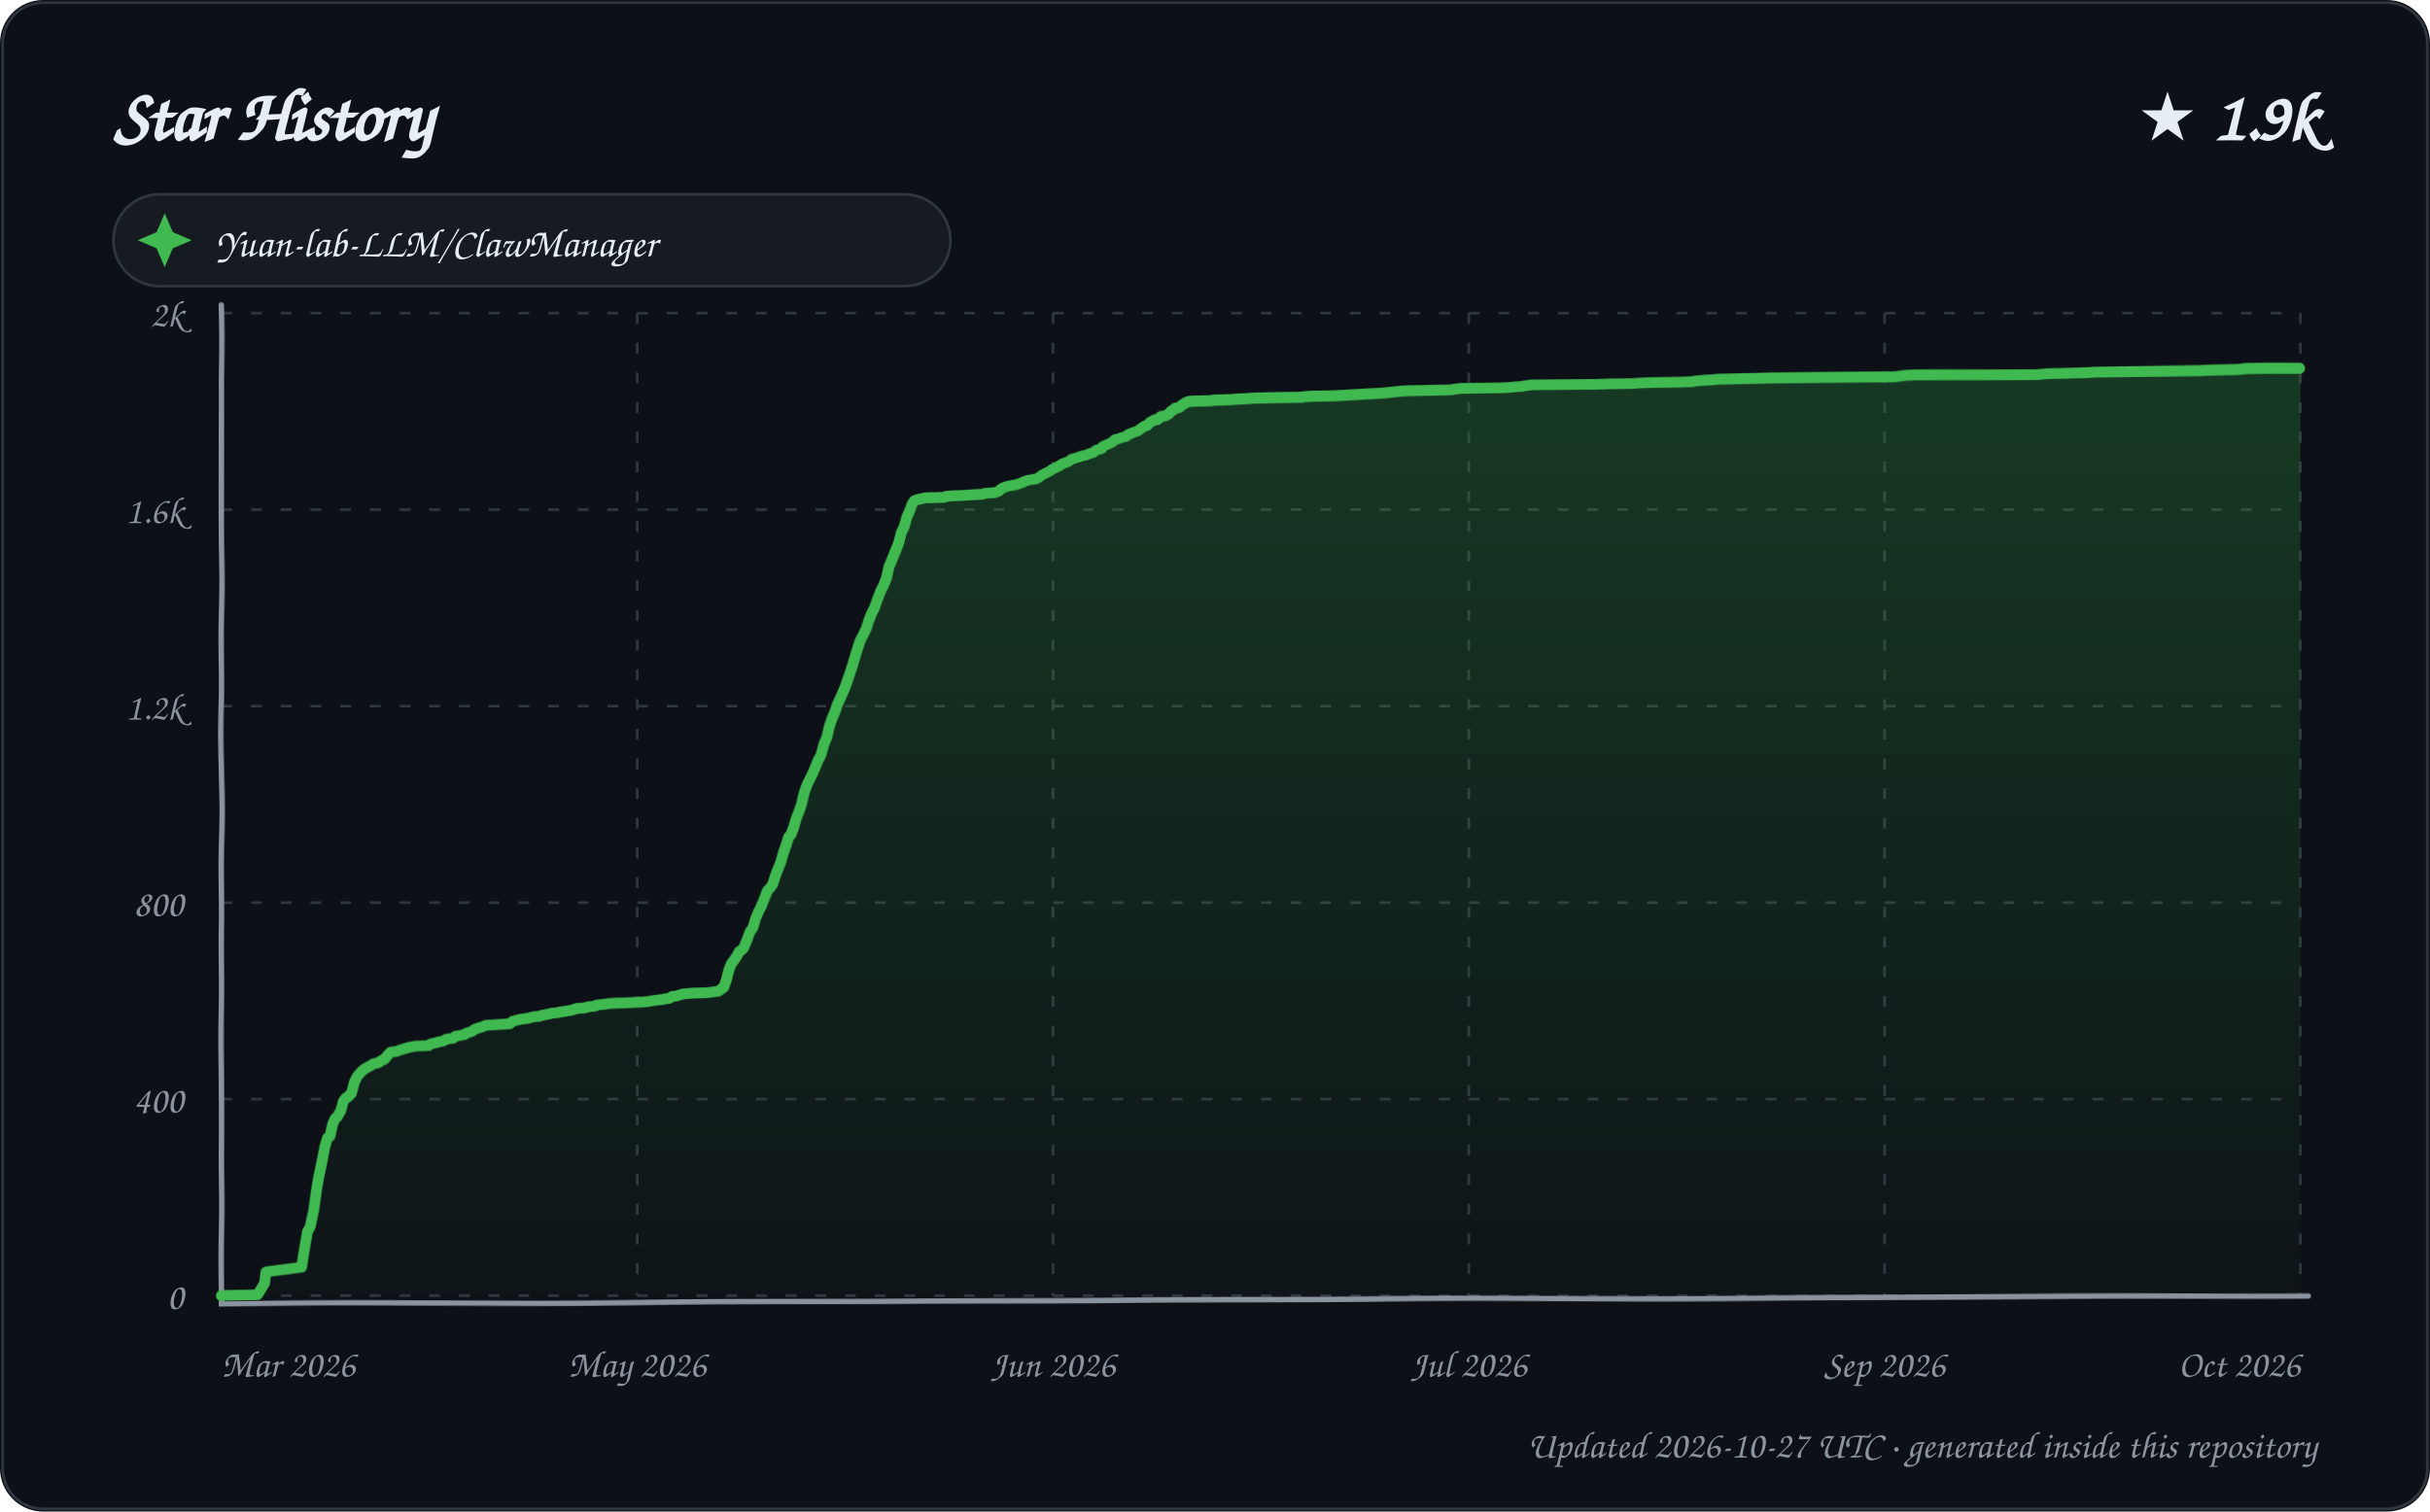
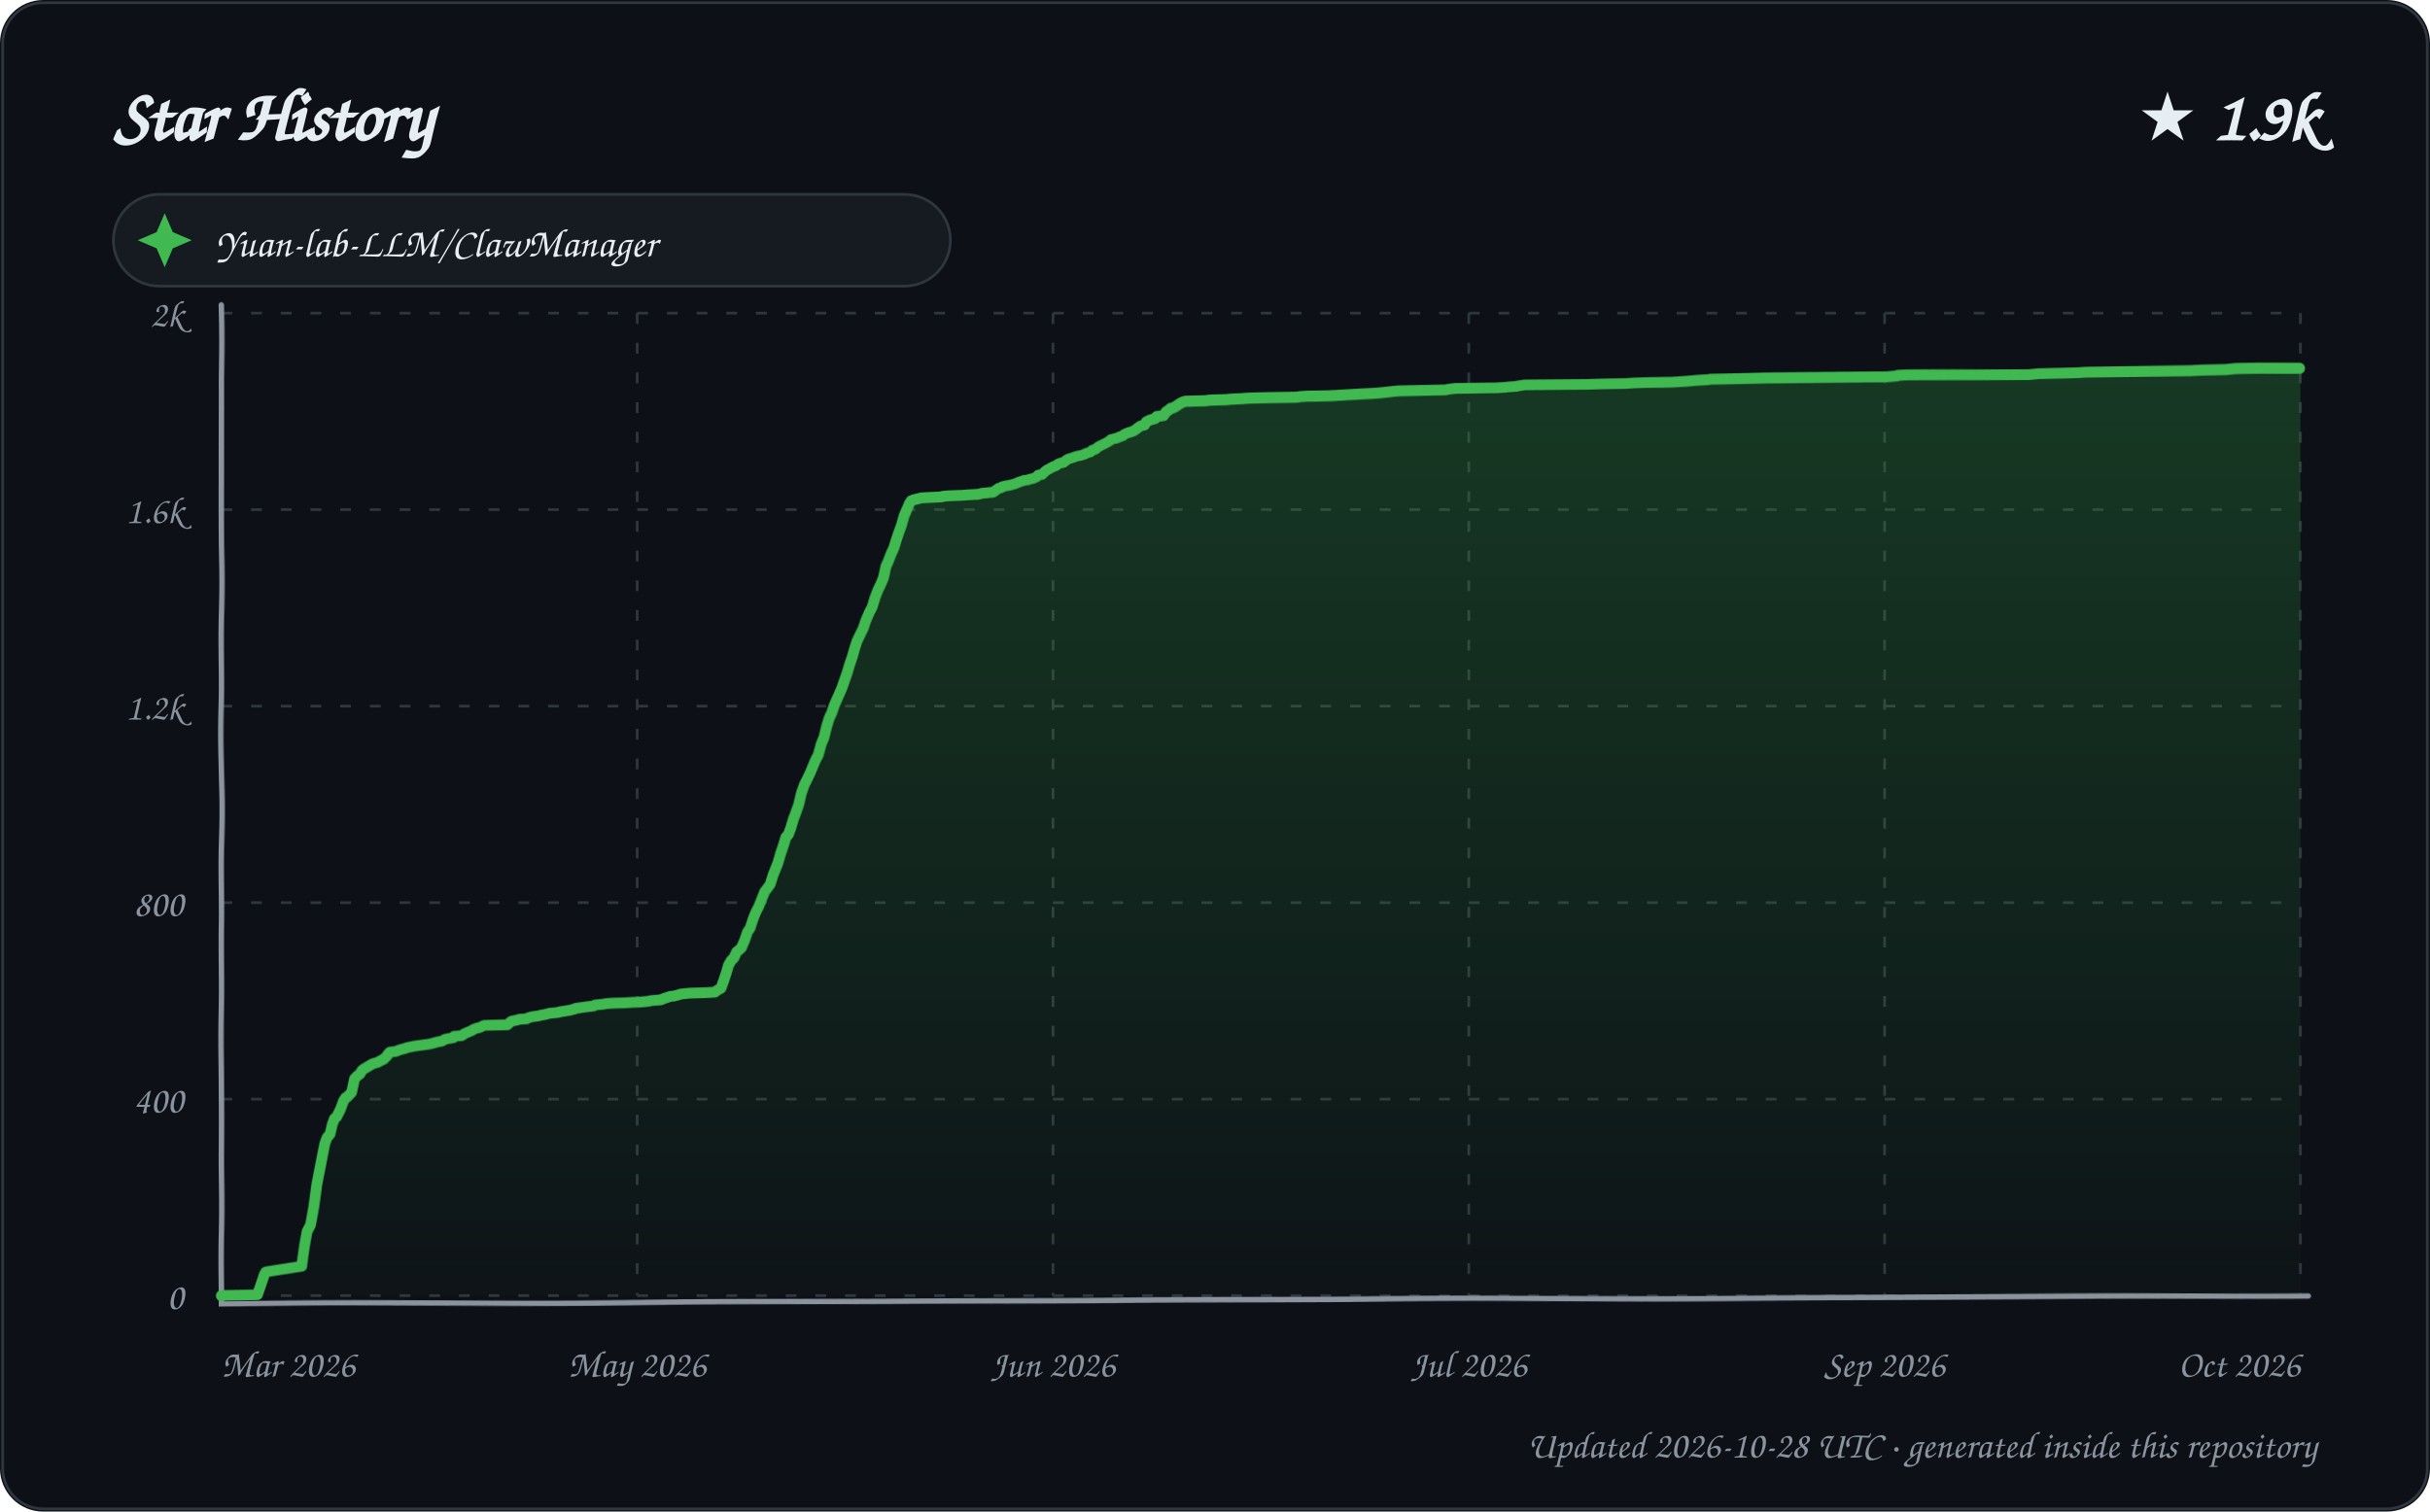
<svg xmlns="http://www.w3.org/2000/svg" width="900" height="560" viewBox="0 0 900 560" role="img" aria-labelledby="title description">
  <defs>
    <linearGradient id="area" x1="0" y1="0" x2="0" y2="1">
      <stop offset="0%" stop-color="#2ea043" stop-opacity="0.28" />
      <stop offset="100%" stop-color="#2ea043" stop-opacity="0.02" />
    </linearGradient>
    <filter id="sketch" x="-3%" y="-3%" width="106%" height="106%">
      <feTurbulence type="fractalNoise" baseFrequency="0.012 0.035" numOctaves="1" seed="23" result="noise" />
      <feDisplacementMap in="SourceGraphic" in2="noise" scale="1.35" xChannelSelector="R" yChannelSelector="G" />
    </filter>
    <style>
      text { font-family: "Comic Sans MS", "Segoe Print", "Bradley Hand", ui-rounded, cursive; fill: #e6edf3; }
      .tick { font-size: 14px; fill: #8b949e; }
      .empty { font-size: 21px; fill: #8b949e; }
    </style>
  </defs>
  <rect width="900" height="560" rx="16" fill="#0d1117" />
  <rect x="1" y="1" width="898" height="558" rx="15" fill="none" stroke="#30363d" />
  <text x="42" y="52" font-size="27" font-weight="700">Star History</text>
  <text x="858" y="52" text-anchor="end" font-size="25" font-weight="700">★ 1.9k</text>
  <g transform="translate(42 72)">
    <rect width="310" height="34" rx="17" fill="#161b22" stroke="#30363d" />
    <path d="M 19 7 L 22 14 L 29 17 L 22 20 L 19 27 L 16 20 L 9 17 L 16 14 Z" fill="#3fb950" />
    <text x="38" y="23" font-size="15">Yuan-lab-LLM/ClawManager</text>
  </g>
  <g>
    <path d="M 82 480.00 L 852 480.00" stroke="#30363d" stroke-width="1" stroke-dasharray="4 7" />
    <text x="68" y="485.00" text-anchor="end" class="tick">0</text>
    <path d="M 82 407.20 L 852 407.20" stroke="#30363d" stroke-width="1" stroke-dasharray="4 7" />
    <text x="68" y="412.20" text-anchor="end" class="tick">400</text>
    <path d="M 82 334.40 L 852 334.40" stroke="#30363d" stroke-width="1" stroke-dasharray="4 7" />
    <text x="68" y="339.40" text-anchor="end" class="tick">800</text>
    <path d="M 82 261.60 L 852 261.60" stroke="#30363d" stroke-width="1" stroke-dasharray="4 7" />
    <text x="68" y="266.60" text-anchor="end" class="tick">1.2k</text>
    <path d="M 82 188.80 L 852 188.80" stroke="#30363d" stroke-width="1" stroke-dasharray="4 7" />
    <text x="68" y="193.80" text-anchor="end" class="tick">1.6k</text>
    <path d="M 82 116.00 L 852 116.00" stroke="#30363d" stroke-width="1" stroke-dasharray="4 7" />
    <text x="68" y="121.00" text-anchor="end" class="tick">2k</text>
    <path d="M 82.00 116 L 82.00 480" stroke="#30363d" stroke-width="1" stroke-dasharray="4 7" />
    <text x="82.00" y="510" text-anchor="start" class="tick">Mar 2026</text>
    <path d="M 236.00 116 L 236.00 480" stroke="#30363d" stroke-width="1" stroke-dasharray="4 7" />
    <text x="236.00" y="510" text-anchor="middle" class="tick">May 2026</text>
    <path d="M 390.00 116 L 390.00 480" stroke="#30363d" stroke-width="1" stroke-dasharray="4 7" />
    <text x="390.00" y="510" text-anchor="middle" class="tick">Jun 2026</text>
    <path d="M 544.00 116 L 544.00 480" stroke="#30363d" stroke-width="1" stroke-dasharray="4 7" />
    <text x="544.00" y="510" text-anchor="middle" class="tick">Jul 2026</text>
    <path d="M 698.00 116 L 698.00 480" stroke="#30363d" stroke-width="1" stroke-dasharray="4 7" />
    <text x="698.00" y="510" text-anchor="middle" class="tick">Sep 2026</text>
    <path d="M 852.00 116 L 852.00 480" stroke="#30363d" stroke-width="1" stroke-dasharray="4 7" />
    <text x="852.00" y="510" text-anchor="end" class="tick">Oct 2026</text>
    <path d="M 82 113 L 82 483 L 855 480" fill="none" stroke="#8b949e" stroke-width="2" stroke-linecap="round" filter="url(#sketch)" />
-     <path d="M 82.00 480.00 L 82.00 479.82 L 95.36 479.64 L 98.00 475.27 L 98.55 471.08 L 99.22 470.90 L 111.85 469.26 L 112.98 462.16 L 113.92 456.16 L 114.86 454.52 L 115.98 448.70 L 116.97 440.69 L 117.74 436.14 L 118.96 430.31 L 119.99 425.04 L 120.98 421.58 L 121.97 420.85 L 122.89 416.66 L 123.80 414.48 L 124.65 413.75 L 125.95 411.57 L 126.91 408.11 L 127.92 406.84 L 128.42 406.65 L 129.89 405.20 L 130.99 401.01 L 131.98 399.01 L 132.60 398.28 L 133.98 396.83 L 134.64 396.28 L 136.92 395.01 L 137.93 394.46 L 138.08 394.28 L 139.92 393.91 L 140.90 393.19 L 141.66 392.82 L 142.15 392.64 L 143.84 390.64 L 144.69 389.91 L 146.63 389.73 L 147.57 389.36 L 148.61 389.00 L 150.57 388.45 L 151.07 388.27 L 153.80 387.73 L 158.73 387.54 L 159.27 387.00 L 160.83 386.63 L 161.80 386.45 L 162.03 386.27 L 164.00 385.91 L 164.98 385.36 L 165.22 385.18 L 167.81 384.81 L 168.57 384.09 L 171.89 383.54 L 172.49 382.99 L 173.16 382.81 L 174.81 382.27 L 175.73 381.54 L 176.77 381.17 L 178.65 380.63 L 179.78 380.08 L 188.79 379.54 L 189.80 378.63 L 192.76 377.90 L 195.58 377.53 L 196.19 377.35 L 197.51 376.99 L 199.91 376.81 L 200.79 376.44 L 202.74 376.08 L 203.62 375.90 L 204.11 375.71 L 206.13 375.53 L 207.85 375.17 L 209.17 374.99 L 210.25 374.80 L 211.46 374.62 L 213.81 373.89 L 216.67 373.71 L 217.61 373.35 L 220.49 372.98 L 221.05 372.62 L 224.35 372.26 L 225.15 372.07 L 227.49 371.89 L 232.13 371.71 L 234.58 371.53 L 237.95 371.35 L 239.94 371.16 L 241.79 370.80 L 245.82 370.25 L 246.38 370.07 L 247.86 369.89 L 248.94 369.16 L 250.53 368.98 L 252.85 368.25 L 254.66 368.07 L 256.31 367.89 L 261.92 367.71 L 265.98 367.16 L 266.45 366.80 L 267.97 365.70 L 268.99 362.97 L 269.97 359.33 L 270.94 356.97 L 271.98 355.69 L 272.98 354.24 L 273.88 352.60 L 274.91 351.87 L 275.64 351.14 L 276.98 347.87 L 277.89 345.32 L 278.97 343.86 L 279.91 340.41 L 280.88 338.04 L 281.87 336.04 L 282.87 333.31 L 283.96 330.21 L 284.86 329.30 L 285.87 327.85 L 286.93 324.39 L 287.99 321.66 L 288.83 319.66 L 289.92 316.02 L 290.93 313.29 L 291.97 310.19 L 292.93 309.10 L 293.94 306.55 L 294.96 303.28 L 295.90 300.91 L 296.98 297.82 L 297.96 293.45 L 299.00 290.36 L 299.97 288.35 L 300.99 286.17 L 301.96 283.80 L 302.90 281.44 L 303.89 279.62 L 304.97 275.61 L 305.97 273.25 L 306.95 269.24 L 307.98 266.33 L 308.97 264.15 L 309.95 261.42 L 310.97 259.23 L 311.95 257.05 L 313.00 254.68 L 313.97 252.14 L 314.99 249.41 L 315.95 246.68 L 316.95 243.58 L 317.95 240.31 L 318.82 237.58 L 319.98 235.21 L 320.98 233.03 L 321.88 229.93 L 322.79 227.38 L 323.84 225.20 L 324.93 221.74 L 325.99 218.83 L 326.98 216.83 L 327.98 214.28 L 329.00 209.91 L 329.88 208.09 L 330.95 205.54 L 331.92 203.36 L 332.95 200.81 L 333.85 197.35 L 334.99 194.99 L 335.95 191.53 L 336.97 189.35 L 337.94 186.62 L 338.71 185.52 L 339.66 185.16 L 342.65 184.43 L 349.77 184.25 L 350.42 183.89 L 352.55 183.70 L 357.52 183.52 L 360.06 183.34 L 363.82 183.16 L 365.06 182.79 L 368.40 182.61 L 370.00 182.07 L 370.88 181.16 L 371.28 180.97 L 372.54 180.43 L 373.99 180.06 L 375.23 179.88 L 376.93 179.52 L 377.32 179.34 L 378.99 178.79 L 379.02 178.61 L 380.59 178.06 L 382.48 177.70 L 383.85 177.52 L 384.78 176.97 L 385.96 176.06 L 387.70 175.15 L 388.75 174.60 L 389.77 173.88 L 390.51 173.51 L 392.00 172.78 L 392.87 172.24 L 393.34 171.87 L 394.30 171.51 L 395.68 170.96 L 396.89 170.05 L 397.66 169.87 L 398.11 169.69 L 399.97 169.14 L 400.15 168.96 L 401.89 168.60 L 402.86 168.23 L 403.58 167.87 L 404.60 167.69 L 405.97 166.60 L 406.95 166.41 L 407.95 166.05 L 408.21 165.32 L 409.31 164.78 L 410.98 164.05 L 411.97 163.50 L 412.84 162.59 L 413.72 162.41 L 414.29 162.23 L 415.83 161.68 L 416.88 161.50 L 417.91 160.59 L 418.70 160.41 L 419.22 160.04 L 420.85 159.50 L 421.37 159.32 L 422.85 158.22 L 423.96 157.50 L 424.85 157.31 L 425.84 156.22 L 426.88 155.68 L 427.48 155.31 L 428.75 155.13 L 429.97 154.04 L 431.37 153.86 L 432.91 153.13 L 433.65 152.22 L 434.90 151.49 L 435.20 151.13 L 436.86 150.76 L 437.99 149.85 L 438.57 149.49 L 439.63 148.94 L 440.85 148.58 L 448.54 148.40 L 449.70 148.21 L 455.96 148.03 L 458.02 147.85 L 461.99 147.67 L 464.36 147.49 L 472.07 147.30 L 482.39 147.12 L 483.24 146.94 L 485.63 146.76 L 494.22 146.58 L 497.60 146.39 L 500.58 146.21 L 506.85 145.85 L 510.46 145.67 L 513.10 145.48 L 517.99 144.94 L 519.94 144.76 L 528.61 144.57 L 537.52 144.39 L 538.13 144.21 L 540.96 143.85 L 556.33 143.66 L 559.28 143.48 L 561.00 143.30 L 563.86 143.12 L 564.35 142.94 L 565.84 142.75 L 566.70 142.57 L 590.44 142.39 L 595.66 142.21 L 604.96 142.03 L 607.12 141.84 L 611.94 141.66 L 621.74 141.48 L 626.72 141.30 L 627.33 141.12 L 629.33 140.93 L 631.35 140.75 L 634.91 140.57 L 636.03 140.39 L 646.33 140.21 L 656.60 140.02 L 701.86 139.84 L 705.88 139.30 L 709.67 139.11 L 735.84 138.93 L 754.55 138.75 L 758.23 138.39 L 766.17 138.20 L 773.01 138.02 L 775.85 137.84 L 795.27 137.66 L 814.59 137.48 L 819.07 137.29 L 828.06 137.11 L 830.63 136.93 L 831.40 136.75 L 840.72 136.57 L 852.00 136.57 L 852.00 480.00 L 82.00 480.00 Z" fill="url(#area)" />
-     <path d="M 82.00 480.00 L 82.00 479.82 L 95.36 479.64 L 98.00 475.27 L 98.55 471.08 L 99.22 470.90 L 111.85 469.26 L 112.98 462.16 L 113.92 456.16 L 114.86 454.52 L 115.98 448.70 L 116.97 440.69 L 117.74 436.14 L 118.96 430.31 L 119.99 425.04 L 120.98 421.58 L 121.97 420.85 L 122.89 416.66 L 123.80 414.48 L 124.65 413.75 L 125.95 411.57 L 126.91 408.11 L 127.92 406.84 L 128.42 406.65 L 129.89 405.20 L 130.99 401.01 L 131.98 399.01 L 132.60 398.28 L 133.98 396.83 L 134.64 396.28 L 136.92 395.01 L 137.93 394.46 L 138.08 394.28 L 139.92 393.91 L 140.90 393.19 L 141.66 392.82 L 142.15 392.64 L 143.84 390.64 L 144.69 389.91 L 146.63 389.73 L 147.57 389.36 L 148.61 389.00 L 150.57 388.45 L 151.07 388.27 L 153.80 387.73 L 158.73 387.54 L 159.27 387.00 L 160.83 386.63 L 161.80 386.45 L 162.03 386.27 L 164.00 385.91 L 164.98 385.36 L 165.22 385.18 L 167.81 384.81 L 168.57 384.09 L 171.89 383.54 L 172.49 382.99 L 173.16 382.81 L 174.81 382.27 L 175.73 381.54 L 176.77 381.17 L 178.65 380.63 L 179.78 380.08 L 188.79 379.54 L 189.80 378.63 L 192.76 377.90 L 195.58 377.53 L 196.19 377.35 L 197.51 376.99 L 199.91 376.81 L 200.79 376.44 L 202.74 376.08 L 203.62 375.90 L 204.11 375.71 L 206.13 375.53 L 207.85 375.17 L 209.17 374.99 L 210.25 374.80 L 211.46 374.62 L 213.81 373.89 L 216.67 373.71 L 217.61 373.35 L 220.49 372.98 L 221.05 372.62 L 224.35 372.26 L 225.15 372.07 L 227.49 371.89 L 232.13 371.71 L 234.58 371.53 L 237.95 371.35 L 239.94 371.16 L 241.79 370.80 L 245.82 370.25 L 246.38 370.07 L 247.86 369.89 L 248.94 369.16 L 250.53 368.98 L 252.85 368.25 L 254.66 368.07 L 256.31 367.89 L 261.92 367.71 L 265.98 367.16 L 266.45 366.80 L 267.97 365.70 L 268.99 362.97 L 269.97 359.33 L 270.94 356.97 L 271.98 355.69 L 272.98 354.24 L 273.88 352.60 L 274.91 351.87 L 275.64 351.14 L 276.98 347.87 L 277.89 345.32 L 278.97 343.86 L 279.91 340.41 L 280.88 338.04 L 281.87 336.04 L 282.87 333.31 L 283.96 330.21 L 284.86 329.30 L 285.87 327.85 L 286.93 324.39 L 287.99 321.66 L 288.83 319.66 L 289.92 316.02 L 290.93 313.29 L 291.97 310.19 L 292.93 309.10 L 293.94 306.55 L 294.96 303.28 L 295.90 300.91 L 296.98 297.82 L 297.96 293.45 L 299.00 290.36 L 299.97 288.35 L 300.99 286.17 L 301.96 283.80 L 302.90 281.44 L 303.89 279.62 L 304.97 275.61 L 305.97 273.25 L 306.95 269.24 L 307.98 266.33 L 308.97 264.15 L 309.95 261.42 L 310.97 259.23 L 311.95 257.05 L 313.00 254.68 L 313.97 252.14 L 314.99 249.41 L 315.95 246.68 L 316.95 243.58 L 317.95 240.31 L 318.82 237.58 L 319.98 235.21 L 320.98 233.03 L 321.88 229.93 L 322.79 227.38 L 323.84 225.20 L 324.93 221.74 L 325.99 218.83 L 326.98 216.83 L 327.98 214.28 L 329.00 209.91 L 329.88 208.09 L 330.95 205.54 L 331.92 203.36 L 332.95 200.81 L 333.85 197.35 L 334.99 194.99 L 335.95 191.53 L 336.97 189.35 L 337.94 186.62 L 338.71 185.52 L 339.66 185.16 L 342.65 184.43 L 349.77 184.25 L 350.42 183.89 L 352.55 183.70 L 357.52 183.52 L 360.06 183.34 L 363.82 183.16 L 365.06 182.79 L 368.40 182.61 L 370.00 182.07 L 370.88 181.16 L 371.28 180.97 L 372.54 180.43 L 373.99 180.06 L 375.23 179.88 L 376.93 179.52 L 377.32 179.34 L 378.99 178.79 L 379.02 178.61 L 380.59 178.06 L 382.48 177.70 L 383.85 177.52 L 384.78 176.97 L 385.96 176.06 L 387.70 175.15 L 388.75 174.60 L 389.77 173.88 L 390.51 173.51 L 392.00 172.78 L 392.87 172.24 L 393.34 171.87 L 394.30 171.51 L 395.68 170.96 L 396.89 170.05 L 397.66 169.87 L 398.11 169.69 L 399.97 169.14 L 400.15 168.96 L 401.89 168.60 L 402.86 168.23 L 403.58 167.87 L 404.60 167.69 L 405.97 166.60 L 406.95 166.41 L 407.95 166.05 L 408.21 165.32 L 409.31 164.78 L 410.98 164.05 L 411.97 163.50 L 412.84 162.59 L 413.72 162.41 L 414.29 162.23 L 415.83 161.68 L 416.88 161.50 L 417.91 160.59 L 418.70 160.41 L 419.22 160.04 L 420.85 159.50 L 421.37 159.32 L 422.85 158.22 L 423.96 157.50 L 424.85 157.31 L 425.84 156.22 L 426.88 155.68 L 427.48 155.31 L 428.75 155.13 L 429.97 154.04 L 431.37 153.86 L 432.91 153.13 L 433.65 152.22 L 434.90 151.49 L 435.20 151.13 L 436.86 150.76 L 437.99 149.85 L 438.57 149.49 L 439.63 148.94 L 440.85 148.58 L 448.54 148.40 L 449.70 148.21 L 455.96 148.03 L 458.02 147.85 L 461.99 147.67 L 464.36 147.49 L 472.07 147.30 L 482.39 147.12 L 483.24 146.94 L 485.63 146.76 L 494.22 146.58 L 497.60 146.39 L 500.58 146.21 L 506.85 145.85 L 510.46 145.67 L 513.10 145.48 L 517.99 144.94 L 519.94 144.76 L 528.61 144.57 L 537.52 144.39 L 538.13 144.21 L 540.96 143.85 L 556.33 143.66 L 559.28 143.48 L 561.00 143.30 L 563.86 143.12 L 564.35 142.94 L 565.84 142.75 L 566.70 142.57 L 590.44 142.39 L 595.66 142.21 L 604.96 142.03 L 607.12 141.84 L 611.94 141.66 L 621.74 141.48 L 626.72 141.30 L 627.33 141.12 L 629.33 140.93 L 631.35 140.75 L 634.91 140.57 L 636.03 140.39 L 646.33 140.21 L 656.60 140.02 L 701.86 139.84 L 705.88 139.30 L 709.67 139.11 L 735.84 138.93 L 754.55 138.75 L 758.23 138.39 L 766.17 138.20 L 773.01 138.02 L 775.85 137.84 L 795.27 137.66 L 814.59 137.48 L 819.07 137.29 L 828.06 137.11 L 830.63 136.93 L 831.40 136.75 L 840.72 136.57 L 852.00 136.57" fill="none" stroke="#3fb950" stroke-width="4" stroke-linecap="round" stroke-linejoin="round" filter="url(#sketch)" />
+     <path d="M 82.00 480.00 L 82.00 479.82 L 95.30 479.64 L 97.97 471.99 L 98.48 471.08 L 99.14 470.90 L 111.89 468.90 L 112.98 460.89 L 113.77 456.16 L 114.99 453.79 L 115.99 447.42 L 116.98 439.23 L 117.57 436.14 L 118.99 428.86 L 120.00 423.76 L 120.85 421.40 L 121.97 420.12 L 122.84 416.48 L 123.61 414.48 L 124.45 413.75 L 125.84 411.02 L 126.99 407.93 L 127.70 406.84 L 128.20 406.65 L 129.95 404.83 L 130.98 399.92 L 132.00 398.83 L 133.00 398.10 L 133.74 396.83 L 134.40 396.28 L 136.89 394.82 L 137.82 394.28 L 139.75 393.73 L 140.63 393.19 L 141.87 392.64 L 142.99 391.55 L 143.94 390.27 L 144.40 389.91 L 146.33 389.73 L 147.79 389.18 L 148.30 389.00 L 149.78 388.64 L 150.75 388.27 L 153.47 387.73 L 158.91 387.00 L 160.47 386.63 L 161.66 386.27 L 163.62 385.91 L 164.84 385.18 L 167.87 384.63 L 168.17 384.09 L 170.92 383.90 L 171.91 383.18 L 172.74 382.81 L 174.89 381.90 L 175.30 381.54 L 176.33 381.17 L 177.78 380.81 L 178.82 380.26 L 179.33 380.08 L 187.89 379.90 L 188.85 378.99 L 189.30 378.63 L 191.77 378.08 L 192.25 377.90 L 194.96 377.72 L 195.66 377.35 L 196.98 376.99 L 199.62 376.62 L 200.25 376.44 L 202.19 376.08 L 203.55 375.71 L 205.56 375.53 L 206.96 375.35 L 207.27 375.17 L 208.58 374.99 L 209.66 374.80 L 210.87 374.62 L 212.97 374.08 L 213.20 373.89 L 216.98 373.35 L 219.86 372.98 L 220.41 372.62 L 223.69 372.26 L 224.49 372.07 L 226.82 371.89 L 231.44 371.71 L 233.88 371.53 L 237.23 371.35 L 239.21 371.16 L 240.47 370.98 L 241.05 370.80 L 244.86 370.44 L 245.63 370.07 L 247.71 369.34 L 248.17 369.16 L 249.76 368.98 L 251.69 368.43 L 252.06 368.25 L 253.86 368.07 L 255.51 367.89 L 261.09 367.71 L 264.60 367.52 L 265.60 366.80 L 266.92 366.07 L 267.97 363.34 L 268.99 360.43 L 269.89 357.51 L 270.85 355.88 L 271.94 354.78 L 273.00 352.60 L 273.71 352.05 L 274.74 351.14 L 275.95 348.41 L 276.99 345.32 L 277.91 344.05 L 278.98 340.59 L 279.96 338.04 L 280.95 336.04 L 281.94 333.31 L 282.96 330.58 L 283.92 329.30 L 284.94 327.85 L 285.99 324.39 L 286.99 321.84 L 287.87 319.66 L 288.97 316.02 L 289.97 313.29 L 291.00 310.19 L 291.96 309.10 L 292.96 306.55 L 293.98 303.28 L 294.91 300.91 L 295.99 297.82 L 296.96 293.45 L 298.00 290.36 L 298.97 288.35 L 299.98 286.17 L 300.95 283.80 L 301.89 281.44 L 302.87 279.62 L 303.95 275.61 L 304.94 273.25 L 306.00 269.06 L 306.97 266.15 L 307.93 264.15 L 308.90 261.42 L 309.98 259.05 L 310.96 256.87 L 311.93 254.68 L 312.93 251.95 L 313.91 249.41 L 314.97 246.13 L 315.97 243.40 L 316.86 240.31 L 317.72 237.58 L 318.98 234.85 L 319.91 232.84 L 320.78 229.93 L 321.95 227.02 L 322.99 224.84 L 323.99 221.20 L 324.91 218.65 L 326.00 216.28 L 326.90 214.10 L 327.86 209.91 L 328.73 208.09 L 329.85 205.36 L 330.99 203.00 L 331.96 200.08 L 332.96 197.17 L 333.93 194.62 L 334.97 190.98 L 335.84 188.98 L 336.94 186.43 L 337.53 185.52 L 338.47 185.16 L 341.45 184.43 L 348.94 184.07 L 349.18 183.89 L 351.31 183.70 L 356.25 183.52 L 358.78 183.34 L 362.52 183.16 L 363.76 182.79 L 367.85 182.43 L 368.91 181.70 L 369.95 180.97 L 370.87 180.79 L 371.20 180.43 L 372.65 180.06 L 373.88 179.88 L 375.96 179.34 L 377.65 178.61 L 378.90 178.24 L 379.21 178.06 L 380.79 177.88 L 381.10 177.70 L 382.71 177.33 L 383.90 176.79 L 384.56 176.06 L 385.93 175.88 L 386.96 174.79 L 387.89 174.06 L 388.35 173.88 L 389.90 172.97 L 391.00 172.60 L 391.91 171.87 L 392.86 171.51 L 393.81 171.33 L 394.71 170.60 L 395.44 170.05 L 396.65 169.69 L 398.69 168.96 L 400.42 168.60 L 401.93 168.05 L 402.10 167.87 L 403.81 167.32 L 404.48 166.60 L 405.45 166.41 L 406.71 165.32 L 407.80 164.78 L 408.87 164.23 L 409.52 163.87 L 410.82 163.14 L 411.32 162.59 L 412.76 162.23 L 413.61 162.05 L 414.29 161.68 L 415.76 161.14 L 416.37 160.59 L 417.67 160.04 L 418.94 159.68 L 419.81 159.32 L 420.89 158.59 L 421.55 158.04 L 422.39 157.50 L 423.86 157.13 L 424.42 156.04 L 425.89 155.31 L 427.83 154.77 L 428.36 154.04 L 429.76 153.86 L 430.99 153.67 L 431.85 152.40 L 432.97 151.67 L 433.58 151.13 L 434.50 150.94 L 435.58 150.40 L 436.93 149.49 L 437.99 148.94 L 438.51 148.76 L 439.20 148.58 L 446.86 148.40 L 448.01 148.21 L 454.24 148.03 L 456.29 147.85 L 460.24 147.67 L 462.60 147.49 L 470.27 147.30 L 480.54 147.12 L 481.39 146.94 L 483.77 146.76 L 492.32 146.58 L 495.68 146.39 L 498.66 146.21 L 504.89 145.85 L 508.49 145.67 L 511.12 145.48 L 515.99 144.94 L 517.92 144.76 L 526.55 144.57 L 535.42 144.39 L 536.03 144.21 L 538.85 143.85 L 554.15 143.66 L 557.08 143.48 L 558.79 143.30 L 561.64 143.12 L 562.13 142.94 L 563.61 142.75 L 564.46 142.57 L 588.10 142.39 L 593.30 142.21 L 602.55 142.03 L 604.70 141.84 L 609.50 141.66 L 619.26 141.48 L 624.82 141.12 L 626.81 140.93 L 628.82 140.75 L 632.36 140.57 L 633.48 140.39 L 643.73 140.21 L 653.95 140.02 L 699.01 139.84 L 703.00 139.48 L 703.01 139.30 L 706.78 139.11 L 732.83 138.93 L 751.46 138.75 L 755.11 138.39 L 763.02 138.20 L 769.83 138.02 L 772.66 137.84 L 791.99 137.66 L 811.22 137.48 L 815.68 137.29 L 824.62 137.11 L 827.95 136.75 L 837.22 136.57 L 852.00 136.57 L 852.00 480.00 L 82.00 480.00 Z" fill="url(#area)" />
+     <path d="M 82.00 480.00 L 82.00 479.82 L 95.30 479.64 L 97.97 471.99 L 98.48 471.08 L 99.14 470.90 L 111.89 468.90 L 112.98 460.89 L 113.77 456.16 L 114.99 453.79 L 115.99 447.42 L 116.98 439.23 L 117.57 436.14 L 118.99 428.86 L 120.00 423.76 L 120.85 421.40 L 121.97 420.12 L 122.84 416.48 L 123.61 414.48 L 124.45 413.75 L 125.84 411.02 L 126.99 407.93 L 127.70 406.84 L 128.20 406.65 L 129.95 404.83 L 130.98 399.92 L 132.00 398.83 L 133.00 398.10 L 133.74 396.83 L 134.40 396.28 L 136.89 394.82 L 137.82 394.28 L 139.75 393.73 L 140.63 393.19 L 141.87 392.64 L 142.99 391.55 L 143.94 390.27 L 144.40 389.91 L 146.33 389.73 L 147.79 389.18 L 148.30 389.00 L 149.78 388.64 L 150.75 388.27 L 153.47 387.73 L 158.91 387.00 L 160.47 386.63 L 161.66 386.27 L 163.62 385.91 L 164.84 385.18 L 167.87 384.63 L 168.17 384.09 L 170.92 383.90 L 171.91 383.18 L 172.74 382.81 L 174.89 381.90 L 175.30 381.54 L 176.33 381.17 L 177.78 380.81 L 178.82 380.26 L 179.33 380.08 L 187.89 379.90 L 188.85 378.99 L 189.30 378.63 L 191.77 378.08 L 192.25 377.90 L 194.96 377.72 L 195.66 377.35 L 196.98 376.99 L 199.62 376.62 L 200.25 376.44 L 202.19 376.08 L 203.55 375.71 L 205.56 375.53 L 206.96 375.35 L 207.27 375.17 L 208.58 374.99 L 209.66 374.80 L 210.87 374.62 L 212.97 374.08 L 213.20 373.89 L 216.98 373.35 L 219.86 372.98 L 220.41 372.62 L 223.69 372.26 L 224.49 372.07 L 226.82 371.89 L 231.44 371.71 L 233.88 371.53 L 237.23 371.35 L 239.21 371.16 L 240.47 370.98 L 241.05 370.80 L 244.86 370.44 L 245.63 370.07 L 247.71 369.34 L 248.17 369.16 L 249.76 368.98 L 251.69 368.43 L 252.06 368.25 L 253.86 368.07 L 255.51 367.89 L 261.09 367.71 L 264.60 367.52 L 265.60 366.80 L 266.92 366.07 L 267.97 363.34 L 268.99 360.43 L 269.89 357.51 L 270.85 355.88 L 271.94 354.78 L 273.00 352.60 L 273.71 352.05 L 274.74 351.14 L 275.95 348.41 L 276.99 345.32 L 277.91 344.05 L 278.98 340.59 L 279.96 338.04 L 280.95 336.04 L 281.94 333.31 L 282.96 330.58 L 283.92 329.30 L 284.94 327.85 L 285.99 324.39 L 286.99 321.84 L 287.87 319.66 L 288.97 316.02 L 289.97 313.29 L 291.00 310.19 L 291.96 309.10 L 292.96 306.55 L 293.98 303.28 L 294.91 300.91 L 295.99 297.82 L 296.96 293.45 L 298.00 290.36 L 298.97 288.35 L 299.98 286.17 L 300.95 283.80 L 301.89 281.44 L 302.87 279.62 L 303.95 275.61 L 304.94 273.25 L 306.00 269.06 L 306.97 266.15 L 307.93 264.15 L 308.90 261.42 L 309.98 259.05 L 310.96 256.87 L 311.93 254.68 L 312.93 251.95 L 313.91 249.41 L 314.97 246.13 L 315.97 243.40 L 316.86 240.31 L 317.72 237.58 L 318.98 234.85 L 319.91 232.84 L 320.78 229.93 L 321.95 227.02 L 322.99 224.84 L 323.99 221.20 L 324.91 218.65 L 326.00 216.28 L 326.90 214.10 L 327.86 209.91 L 328.73 208.09 L 329.85 205.36 L 330.99 203.00 L 331.96 200.08 L 332.96 197.17 L 333.93 194.62 L 334.97 190.98 L 335.84 188.98 L 336.94 186.43 L 337.53 185.52 L 338.47 185.16 L 341.45 184.43 L 348.94 184.07 L 349.18 183.89 L 351.31 183.70 L 356.25 183.52 L 358.78 183.34 L 362.52 183.16 L 363.76 182.79 L 367.85 182.43 L 368.91 181.70 L 369.95 180.97 L 370.87 180.79 L 371.20 180.43 L 372.65 180.06 L 373.88 179.88 L 375.96 179.34 L 377.65 178.61 L 378.90 178.24 L 379.21 178.06 L 380.79 177.88 L 381.10 177.70 L 382.71 177.33 L 383.90 176.79 L 384.56 176.06 L 385.93 175.88 L 386.96 174.79 L 387.89 174.06 L 388.35 173.88 L 389.90 172.97 L 391.00 172.60 L 391.91 171.87 L 392.86 171.51 L 393.81 171.33 L 394.71 170.60 L 395.44 170.05 L 396.65 169.69 L 398.69 168.96 L 400.42 168.60 L 401.93 168.05 L 402.10 167.87 L 403.81 167.32 L 404.48 166.60 L 405.45 166.41 L 406.71 165.32 L 407.80 164.78 L 408.87 164.23 L 409.52 163.87 L 410.82 163.14 L 411.32 162.59 L 412.76 162.23 L 413.61 162.05 L 414.29 161.68 L 415.76 161.14 L 416.37 160.59 L 417.67 160.04 L 418.94 159.68 L 419.81 159.32 L 420.89 158.59 L 421.55 158.04 L 422.39 157.50 L 423.86 157.13 L 424.42 156.04 L 425.89 155.31 L 427.83 154.77 L 428.36 154.04 L 429.76 153.86 L 430.99 153.67 L 431.85 152.40 L 432.97 151.67 L 433.58 151.13 L 434.50 150.94 L 435.58 150.40 L 436.93 149.49 L 437.99 148.94 L 438.51 148.76 L 439.20 148.58 L 446.86 148.40 L 448.01 148.21 L 454.24 148.03 L 456.29 147.85 L 460.24 147.67 L 462.60 147.49 L 470.27 147.30 L 480.54 147.12 L 481.39 146.94 L 483.77 146.76 L 492.32 146.58 L 495.68 146.39 L 498.66 146.21 L 504.89 145.85 L 508.49 145.67 L 511.12 145.48 L 515.99 144.94 L 517.92 144.76 L 526.55 144.57 L 535.42 144.39 L 536.03 144.21 L 538.85 143.85 L 554.15 143.66 L 557.08 143.48 L 558.79 143.30 L 561.64 143.12 L 562.13 142.94 L 563.61 142.75 L 564.46 142.57 L 588.10 142.39 L 593.30 142.21 L 602.55 142.03 L 604.70 141.84 L 609.50 141.66 L 619.26 141.48 L 624.82 141.12 L 626.81 140.93 L 628.82 140.75 L 632.36 140.57 L 633.48 140.39 L 643.73 140.21 L 653.95 140.02 L 699.01 139.84 L 703.00 139.48 L 703.01 139.30 L 706.78 139.11 L 732.83 138.93 L 751.46 138.75 L 755.11 138.39 L 763.02 138.20 L 769.83 138.02 L 772.66 137.84 L 791.99 137.66 L 811.22 137.48 L 815.68 137.29 L 824.62 137.11 L 827.95 136.75 L 837.22 136.57 L 852.00 136.57" fill="none" stroke="#3fb950" stroke-width="4" stroke-linecap="round" stroke-linejoin="round" filter="url(#sketch)" />
  </g>
-   <text x="858" y="540" text-anchor="end" class="tick">Updated 2026-10-27 UTC · generated inside this repository</text>
+   <text x="858" y="540" text-anchor="end" class="tick">Updated 2026-10-28 UTC · generated inside this repository</text>
</svg>
